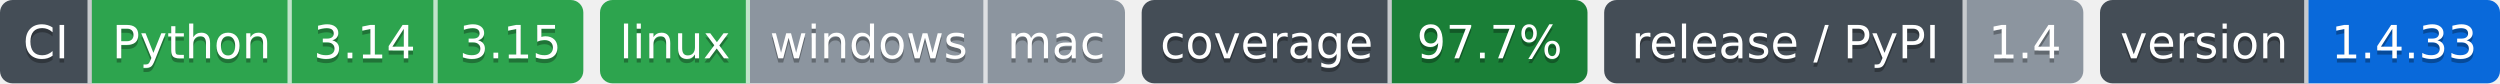
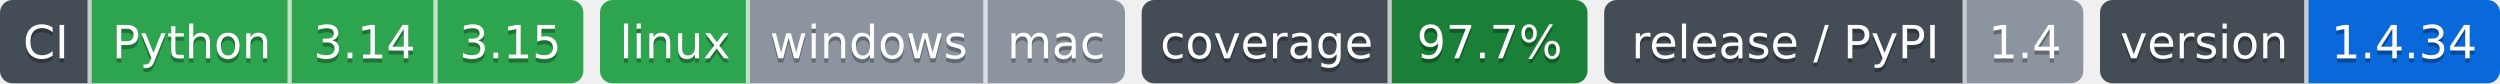
- <svg xmlns="http://www.w3.org/2000/svg" width="600" height="20" role="img" aria-label="Python: CI пройден; 3.14: CI пройден; 3.15: CI пройден; linux: CI пройден; windows: проверка не проводилась; mac: проверка не проводилась; 97.7%: покрытие 97.7%; 1.4: выпуск v1.4.0, на PyPI не публикуется; 1.4.33: версия 1.4.33">
-   <clipPath id="z3717a3bf0">
+ <svg xmlns="http://www.w3.org/2000/svg" width="600" height="20" role="img" aria-label="Python: CI пройден; 3.14: CI пройден; 3.15: CI пройден; linux: CI пройден; windows: проверка не проводилась; mac: проверка не проводилась; 97.7%: покрытие 97.7%; 1.4: выпуск v1.4.0, на PyPI не публикуется; 1.4.34: версия 1.4.34">
+   <clipPath id="z50a3e6d40">
    <rect width="140" height="20" rx="3" x="0" />
  </clipPath>
-   <clipPath id="z3717a3bf1">
+   <clipPath id="z50a3e6d41">
    <rect width="126" height="20" rx="3" x="144" />
  </clipPath>
-   <clipPath id="z3717a3bf2">
+   <clipPath id="z50a3e6d42">
    <rect width="107" height="20" rx="3" x="274" />
  </clipPath>
-   <clipPath id="z3717a3bf3">
+   <clipPath id="z50a3e6d43">
    <rect width="115" height="20" rx="3" x="385" />
  </clipPath>
-   <clipPath id="z3717a3bf4">
+   <clipPath id="z50a3e6d44">
    <rect width="96" height="20" rx="3" x="504" />
  </clipPath>
  <g>
-     <rect x="0" width="22" height="20" fill="#444d56" clip-path="url(#z3717a3bf0)" />
-     <rect x="22" width="48" height="20" fill="#2da44e" clip-path="url(#z3717a3bf0)" />
-     <rect x="70" width="35" height="20" fill="#2da44e" clip-path="url(#z3717a3bf0)" />
-     <rect x="105" width="35" height="20" fill="#2da44e" clip-path="url(#z3717a3bf0)" />
-     <rect x="144" width="36" height="20" fill="#2da44e" clip-path="url(#z3717a3bf1)" />
-     <rect x="180" width="57" height="20" fill="#8c959f" clip-path="url(#z3717a3bf1)" />
-     <rect x="237" width="33" height="20" fill="#8c959f" clip-path="url(#z3717a3bf1)" />
-     <rect x="274" width="60" height="20" fill="#444d56" clip-path="url(#z3717a3bf2)" />
-     <rect x="334" width="47" height="20" fill="#1a7f37" clip-path="url(#z3717a3bf2)" />
-     <rect x="385" width="87" height="20" fill="#444d56" clip-path="url(#z3717a3bf3)" />
-     <rect x="472" width="28" height="20" fill="#8c959f" clip-path="url(#z3717a3bf3)" />
-     <rect x="504" width="50" height="20" fill="#444d56" clip-path="url(#z3717a3bf4)" />
-     <rect x="554" width="46" height="20" fill="#0969da" clip-path="url(#z3717a3bf4)" />
+     <rect x="0" width="22" height="20" fill="#444d56" clip-path="url(#z50a3e6d40)" />
+     <rect x="22" width="48" height="20" fill="#2da44e" clip-path="url(#z50a3e6d40)" />
+     <rect x="70" width="35" height="20" fill="#2da44e" clip-path="url(#z50a3e6d40)" />
+     <rect x="105" width="35" height="20" fill="#2da44e" clip-path="url(#z50a3e6d40)" />
+     <rect x="144" width="36" height="20" fill="#2da44e" clip-path="url(#z50a3e6d41)" />
+     <rect x="180" width="57" height="20" fill="#8c959f" clip-path="url(#z50a3e6d41)" />
+     <rect x="237" width="33" height="20" fill="#8c959f" clip-path="url(#z50a3e6d41)" />
+     <rect x="274" width="60" height="20" fill="#444d56" clip-path="url(#z50a3e6d42)" />
+     <rect x="334" width="47" height="20" fill="#1a7f37" clip-path="url(#z50a3e6d42)" />
+     <rect x="385" width="87" height="20" fill="#444d56" clip-path="url(#z50a3e6d43)" />
+     <rect x="472" width="28" height="20" fill="#8c959f" clip-path="url(#z50a3e6d43)" />
+     <rect x="504" width="50" height="20" fill="#444d56" clip-path="url(#z50a3e6d44)" />
+     <rect x="554" width="46" height="20" fill="#0969da" clip-path="url(#z50a3e6d44)" />
    <rect x="21" width="1" height="20" fill="#fff" fill-opacity=".7" />
    <rect x="69" width="1" height="20" fill="#fff" fill-opacity=".7" />
    <rect x="104" width="1" height="20" fill="#fff" fill-opacity=".7" />
    <rect x="179" width="1" height="20" fill="#fff" fill-opacity=".7" />
    <rect x="236" width="1" height="20" fill="#fff" fill-opacity=".7" />
    <rect x="333" width="1" height="20" fill="#fff" fill-opacity=".7" />
    <rect x="471" width="1" height="20" fill="#fff" fill-opacity=".7" />
    <rect x="553" width="1" height="20" fill="#fff" fill-opacity=".7" />
  </g>
  <g fill="#fff" text-anchor="middle" font-family="Verdana,Geneva,DejaVu Sans,sans-serif" font-size="11">
    <text x="11.0" y="15" fill="#010101" fill-opacity=".3">CI</text>
    <text x="11.0" y="14">CI</text>
    <text x="46.0" y="15" fill="#010101" fill-opacity=".3">Python</text>
    <text x="46.0" y="14">Python</text>
    <text x="87.5" y="15" fill="#010101" fill-opacity=".3">3.14</text>
    <text x="87.5" y="14">3.14</text>
    <text x="122.5" y="15" fill="#010101" fill-opacity=".3">3.15</text>
    <text x="122.5" y="14">3.15</text>
    <text x="162.0" y="15" fill="#010101" fill-opacity=".3">linux</text>
    <text x="162.0" y="14">linux</text>
    <text x="208.5" y="15" fill="#010101" fill-opacity=".3">windows</text>
    <text x="208.5" y="14">windows</text>
    <text x="253.5" y="15" fill="#010101" fill-opacity=".3">mac</text>
    <text x="253.5" y="14">mac</text>
    <text x="304.0" y="15" fill="#010101" fill-opacity=".3">coverage</text>
    <text x="304.0" y="14">coverage</text>
    <text x="357.5" y="15" fill="#010101" fill-opacity=".3">97.7%</text>
    <text x="357.5" y="14">97.7%</text>
    <text x="428.5" y="15" fill="#010101" fill-opacity=".3">release / PyPI</text>
    <text x="428.5" y="14">release / PyPI</text>
    <text x="486.0" y="15" fill="#010101" fill-opacity=".3">1.4</text>
    <text x="486.0" y="14">1.4</text>
    <text x="529.0" y="15" fill="#010101" fill-opacity=".3">version</text>
    <text x="529.0" y="14">version</text>
-     <text x="577.0" y="15" fill="#010101" fill-opacity=".3">1.4.33</text>
-     <text x="577.0" y="14">1.4.33</text>
+     <text x="577.0" y="15" fill="#010101" fill-opacity=".3">1.4.34</text>
+     <text x="577.0" y="14">1.4.34</text>
  </g>
</svg>
